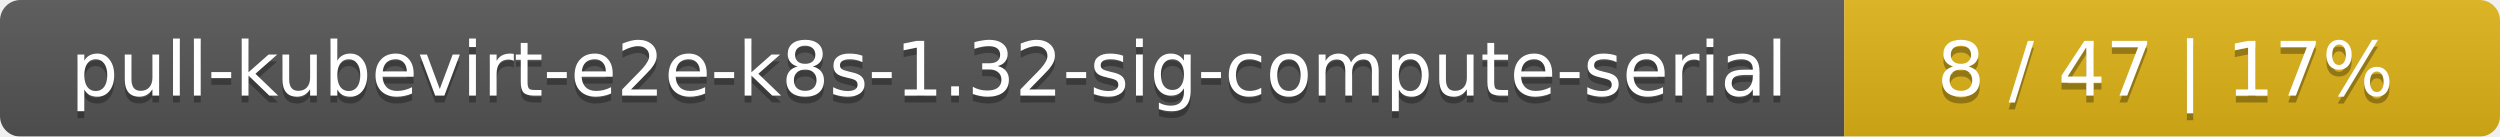
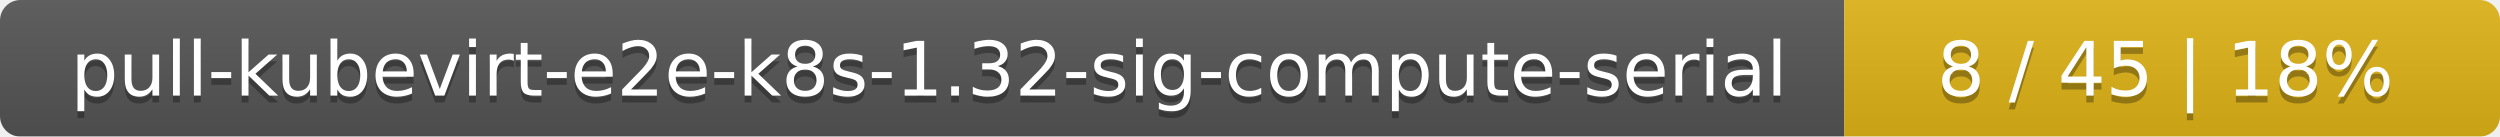
<svg xmlns="http://www.w3.org/2000/svg" width="366" height="20">
  <linearGradient id="smooth" x2="0" y2="100%">
    <stop offset="0" stop-color="#bbb" stop-opacity=".1" />
    <stop offset="1" stop-opacity=".1" />
  </linearGradient>
  <mask id="round">
    <rect width="366" height="20" rx="3" fill="#fff" />
  </mask>
  <g mask="url(#round)">
    <rect width="270" height="20" fill="#555" />
    <rect x="270" width="96" height="20" fill="#dfb317" />
    <rect width="366" height="20" fill="url(#smooth)" />
  </g>
  <g fill="#fff" text-anchor="middle" font-family="DejaVu Sans,Verdana,Geneva,sans-serif" font-size="11">
    <text x="136" y="15" fill="#010101" fill-opacity=".3">pull-kubevirt-e2e-k8s-1.32-sig-compute-serial</text>
    <text x="136" y="14">pull-kubevirt-e2e-k8s-1.32-sig-compute-serial</text>
-     <text x="317" y="15" fill="#010101" fill-opacity=".3">8 / 47    |    17%</text>
-     <text x="317" y="14">8 / 47    |    17%</text>
+     <text x="317" y="15" fill="#010101" fill-opacity=".3">8 / 45    |    18%</text>
+     <text x="317" y="14">8 / 45    |    18%</text>
  </g>
</svg>
